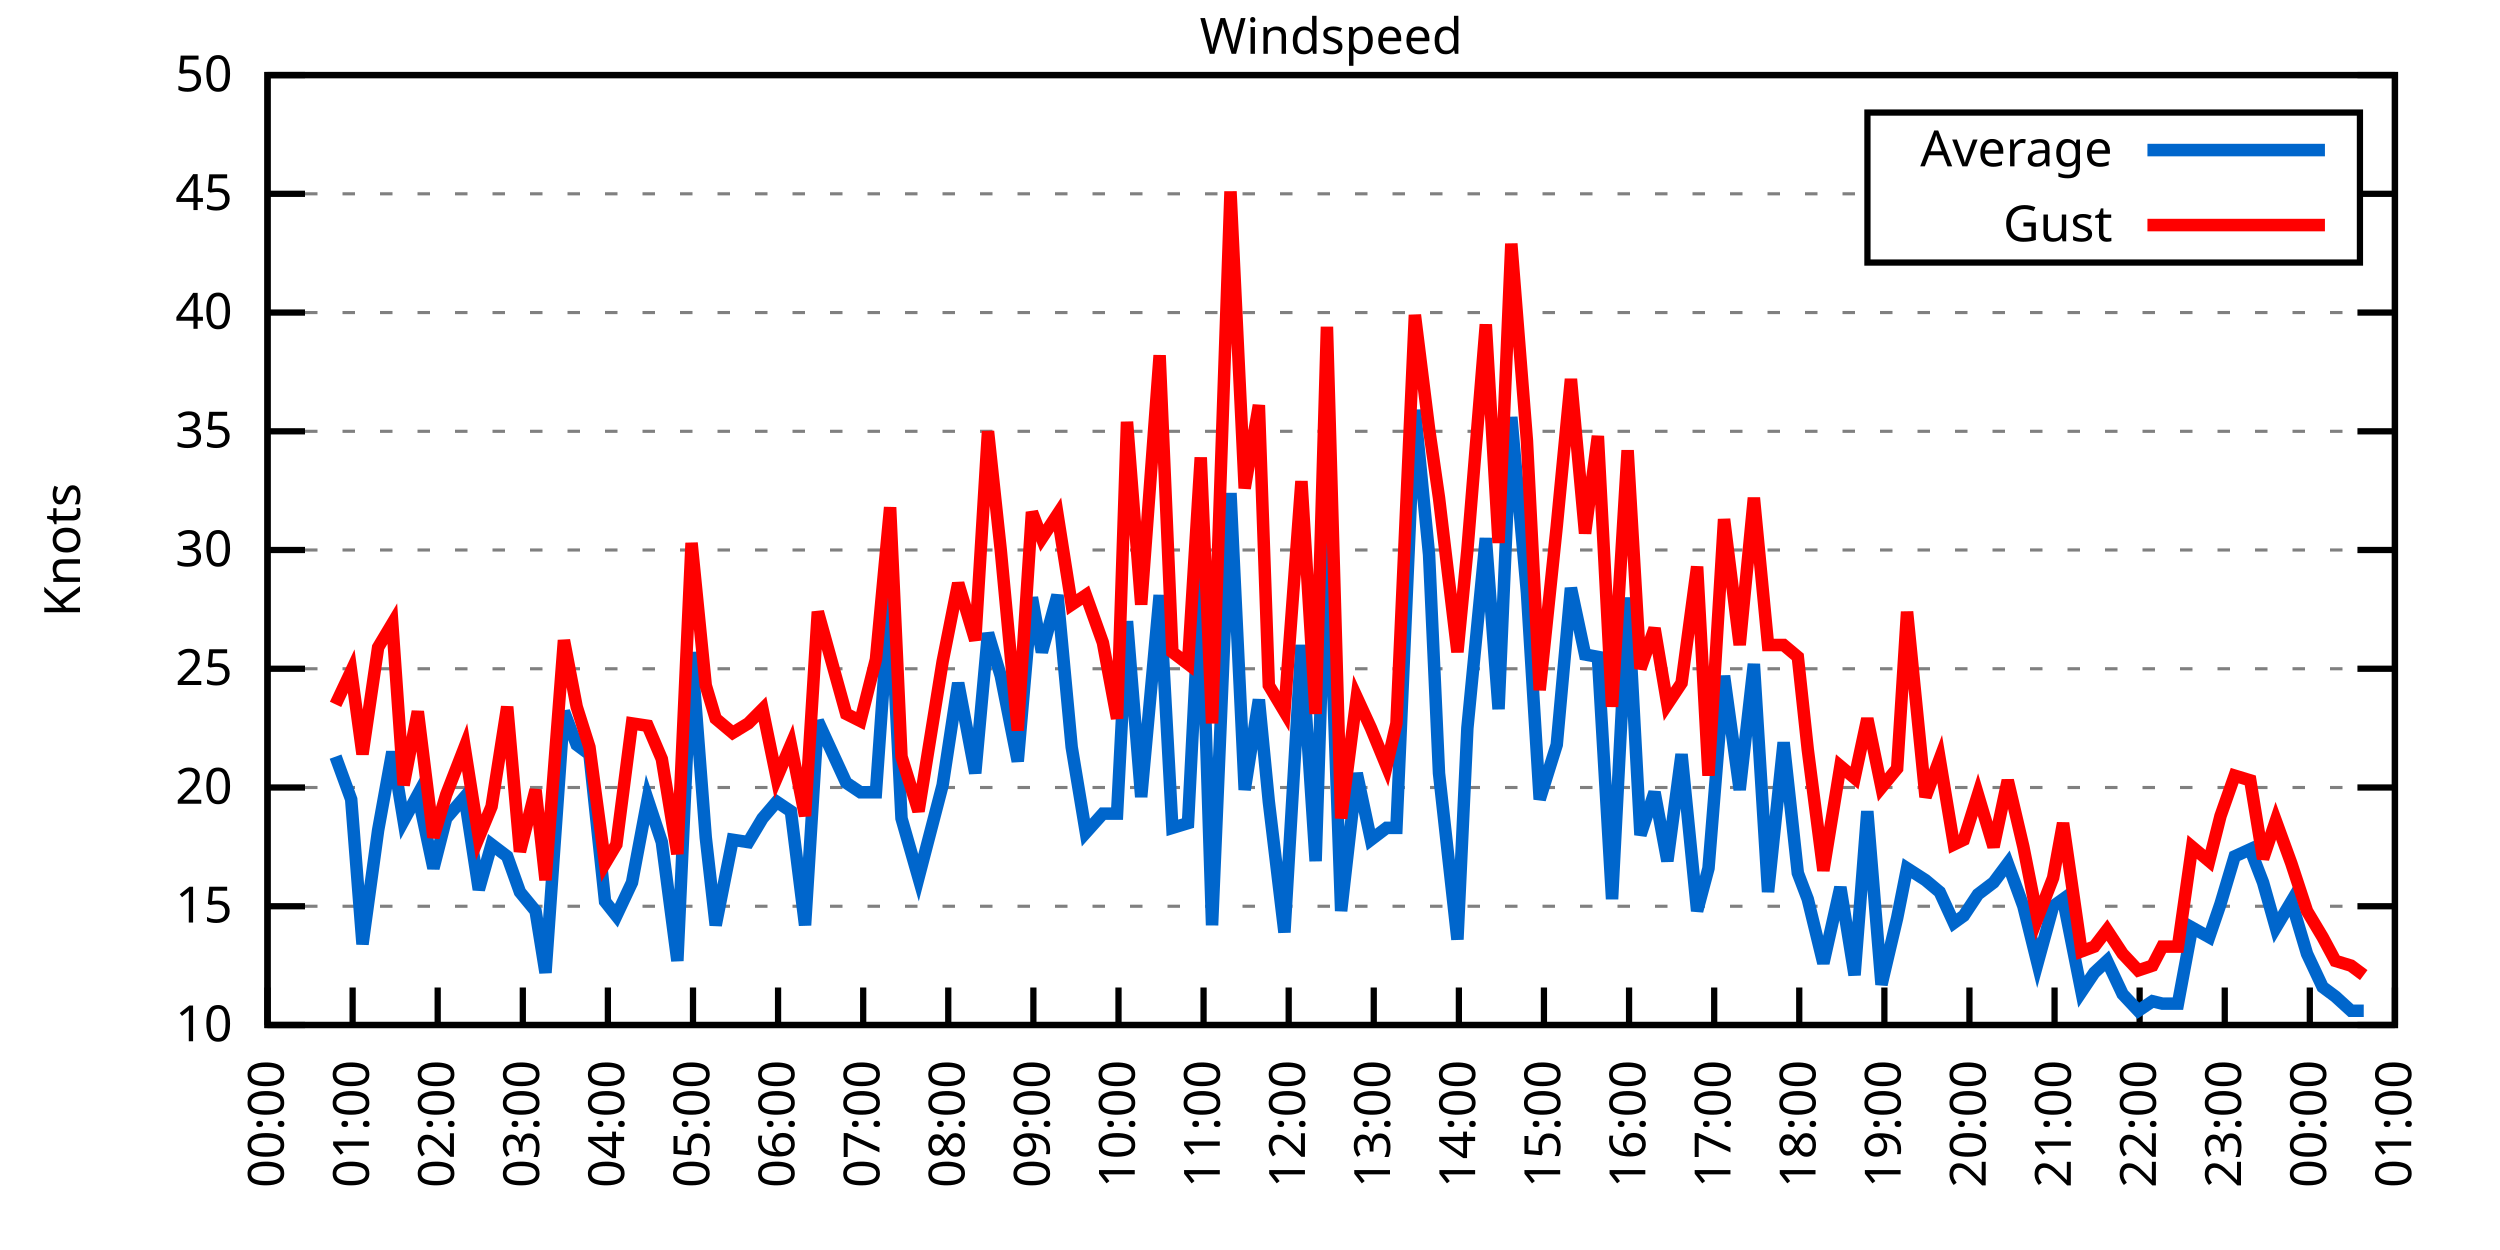
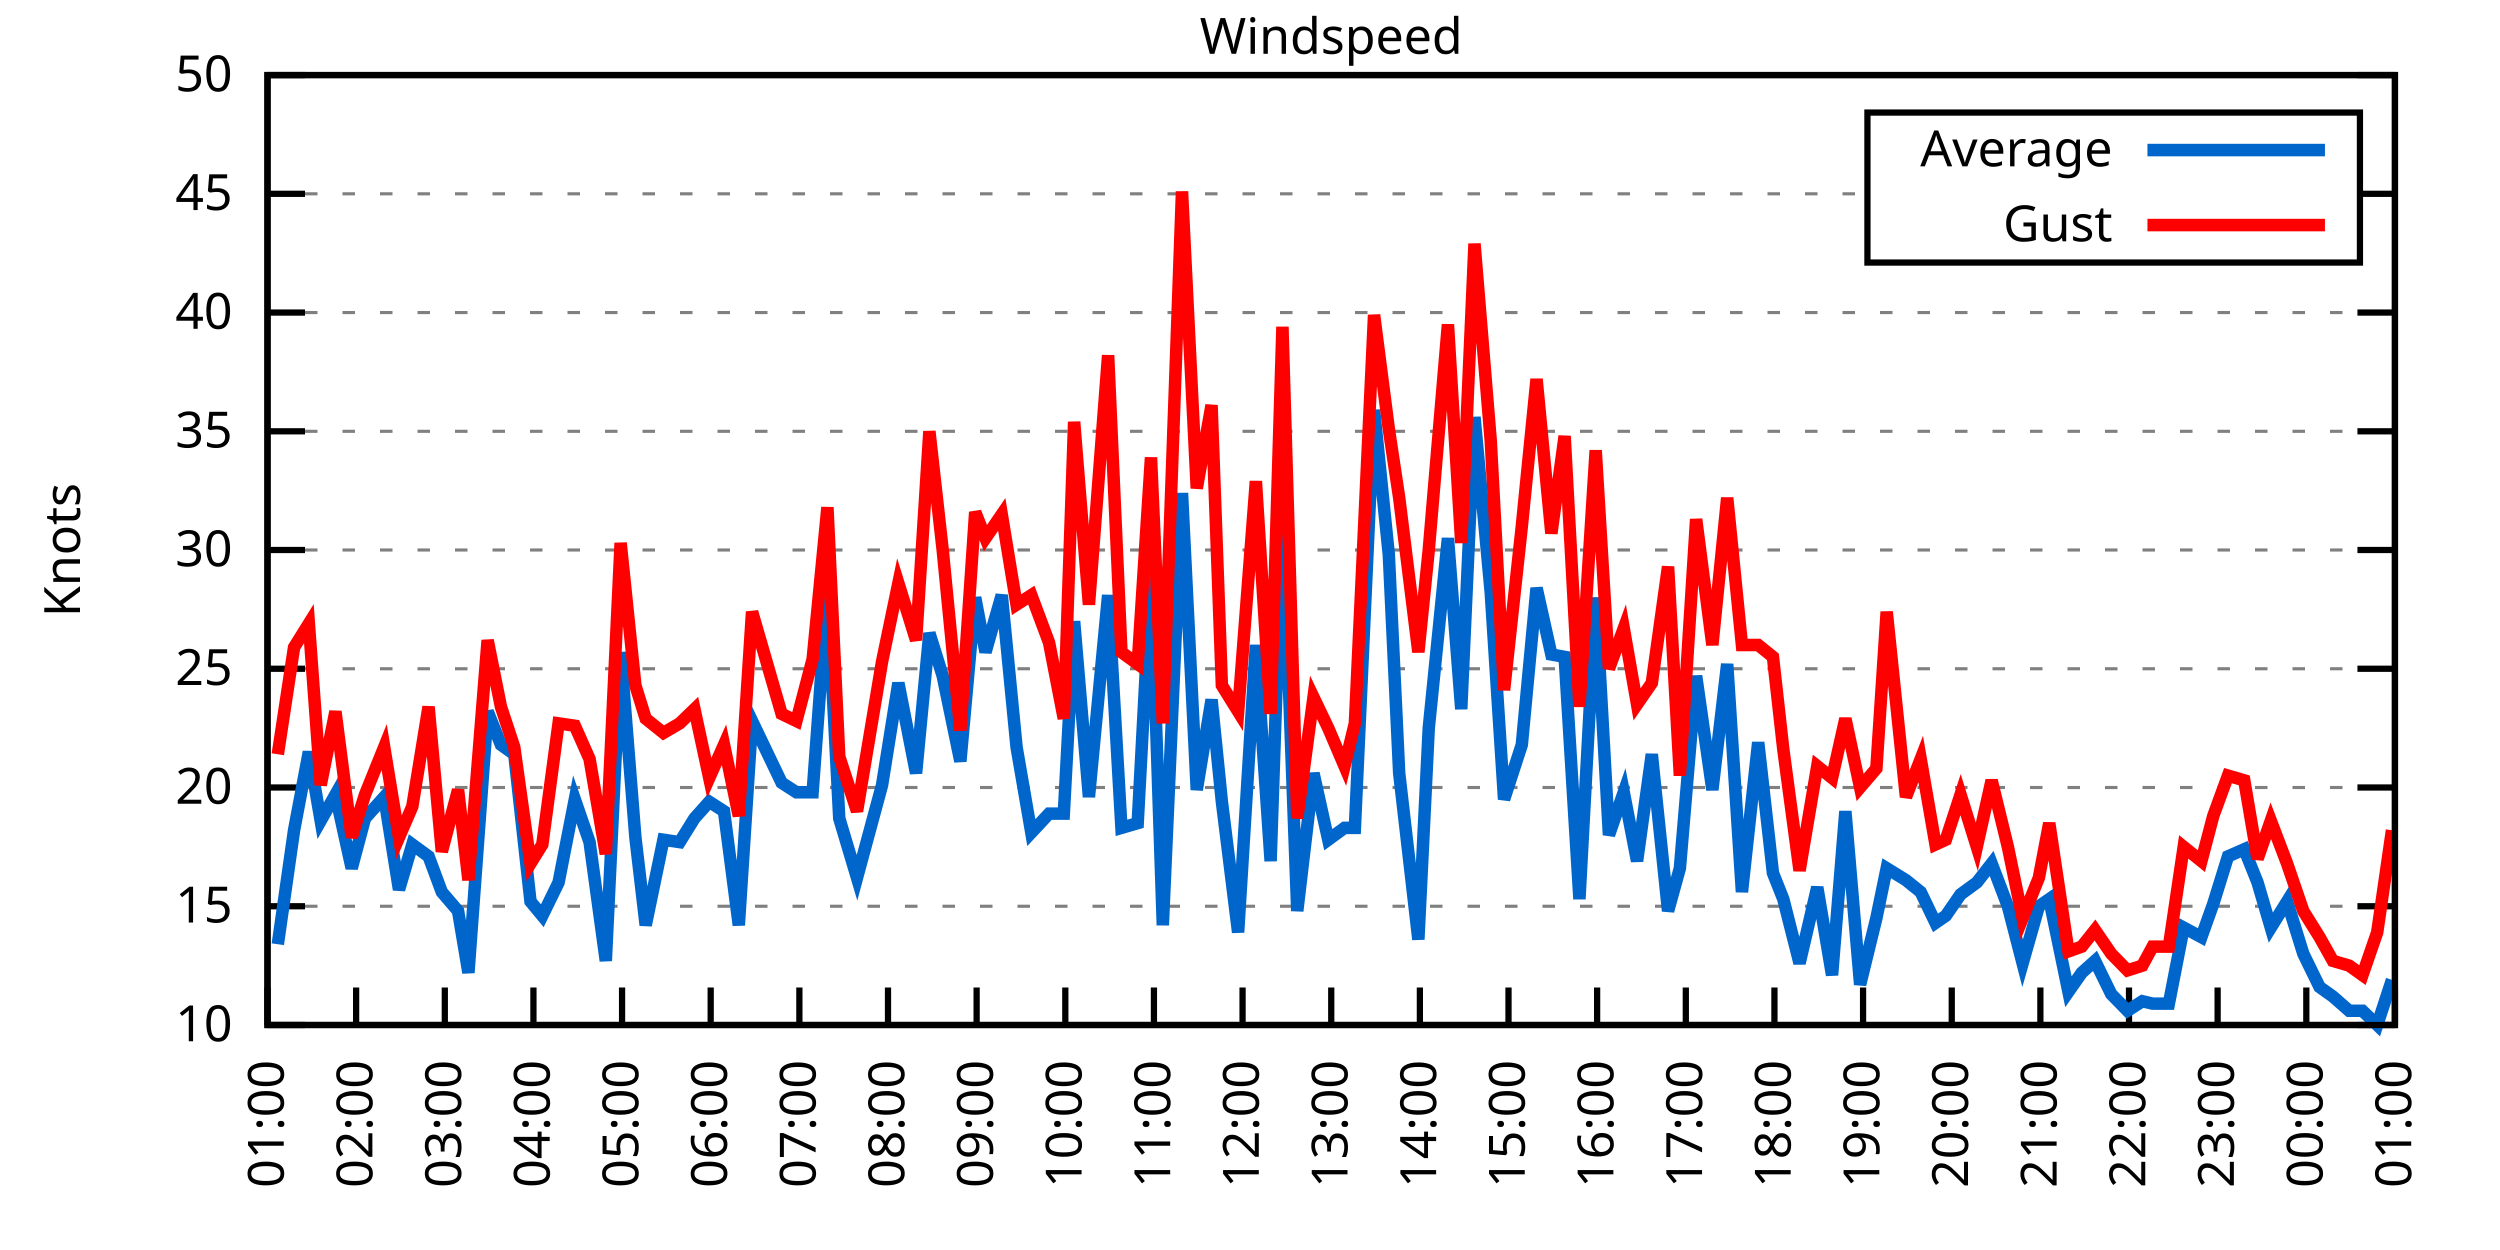
<svg xmlns="http://www.w3.org/2000/svg" xmlns:xlink="http://www.w3.org/1999/xlink" width="400" height="200" viewBox="0 0 400 200">
  <g id="gnuplot_canvas">
    <rect x="0" y="0" width="400" height="200" fill="none" />
    <defs>
      <circle id="gpDot" r="0.5" stroke-width="0.5" stroke="currentColor" />
      <path id="gpPt0" stroke-width="0.333" stroke="currentColor" d="M-1,0 h2 M0,-1 v2" />
      <path id="gpPt1" stroke-width="0.333" stroke="currentColor" d="M-1,-1 L1,1 M1,-1 L-1,1" />
      <path id="gpPt2" stroke-width="0.333" stroke="currentColor" d="M-1,0 L1,0 M0,-1 L0,1 M-1,-1 L1,1 M-1,1 L1,-1" />
      <rect id="gpPt3" stroke-width="0.333" stroke="currentColor" x="-1" y="-1" width="2" height="2" />
      <rect id="gpPt4" stroke-width="0.333" stroke="currentColor" fill="currentColor" x="-1" y="-1" width="2" height="2" />
      <circle id="gpPt5" stroke-width="0.333" stroke="currentColor" cx="0" cy="0" r="1" />
      <use xlink:href="#gpPt5" id="gpPt6" fill="currentColor" stroke="none" />
      <path id="gpPt7" stroke-width="0.333" stroke="currentColor" d="M0,-1.33 L-1.33,0.67 L1.33,0.67 z" />
      <use xlink:href="#gpPt7" id="gpPt8" fill="currentColor" stroke="none" />
      <use xlink:href="#gpPt7" id="gpPt9" stroke="currentColor" transform="rotate(180)" />
      <use xlink:href="#gpPt9" id="gpPt10" fill="currentColor" stroke="none" />
      <use xlink:href="#gpPt3" id="gpPt11" stroke="currentColor" transform="rotate(45)" />
      <use xlink:href="#gpPt11" id="gpPt12" fill="currentColor" stroke="none" />
      <path id="gpPt13" stroke-width="0.333" stroke="currentColor" d="M0,1.330 L1.265,0.411 L0.782,-1.067 L-0.782,-1.076 L-1.265,0.411 z" />
      <use xlink:href="#gpPt13" id="gpPt14" fill="currentColor" stroke="none" />
      <filter id="textbox" filterUnits="objectBoundingBox" x="0" y="0" height="1" width="1">
        <feFlood flood-color="white" flood-opacity="1" result="bgnd" />
        <feComposite in="SourceGraphic" in2="bgnd" operator="atop" />
      </filter>
      <filter id="greybox" filterUnits="objectBoundingBox" x="0" y="0" height="1" width="1">
        <feFlood flood-color="lightgrey" flood-opacity="1" result="grey" />
        <feComposite in="SourceGraphic" in2="grey" operator="atop" />
      </filter>
    </defs>
    <g fill="none" color="white" stroke="currentColor" stroke-width="1.00" stroke-linecap="butt" stroke-linejoin="miter">
</g>
    <g fill="none" color="black" stroke="currentColor" stroke-width="1.00" stroke-linecap="butt" stroke-linejoin="miter">
      <g stroke="none" shape-rendering="crispEdges">
        <polygon fill="rgb(255, 255, 255)" points="42.80,164.00 383.18,164.00 383.18,12.02 42.80,12.02 " />
      </g>
    </g>
    <g fill="none" color="black" stroke="currentColor" stroke-width="1.00" stroke-linecap="butt" stroke-linejoin="miter">
</g>
    <g fill="none" color="black" stroke="black" stroke-width="0.50" stroke-linecap="butt" stroke-linejoin="miter">
</g>
    <g fill="none" color="gray" stroke="currentColor" stroke-width="0.50" stroke-linecap="butt" stroke-linejoin="miter">
      <path stroke="gray" stroke-dasharray="2,4" class="gridline" d="M42.80,164.00 L383.19,164.00  " />
    </g>
    <g fill="none" color="gray" stroke="gray" stroke-width="1.00" stroke-linecap="butt" stroke-linejoin="miter">
</g>
    <g fill="none" color="black" stroke="currentColor" stroke-width="1.00" stroke-linecap="butt" stroke-linejoin="miter">
      <path stroke="black" d="M42.80,164.00 L48.80,164.00 M383.19,164.00 L377.19,164.00  " />
      <g transform="translate(37.20,166.60)" stroke="none" fill="black" font-family="Sans" font-size="8.00" text-anchor="end">
        <text>
          <tspan font-family="Sans"> 10</tspan>
        </text>
      </g>
    </g>
    <g fill="none" color="black" stroke="currentColor" stroke-width="1.00" stroke-linecap="butt" stroke-linejoin="miter">
</g>
    <g fill="none" color="black" stroke="black" stroke-width="0.50" stroke-linecap="butt" stroke-linejoin="miter">
</g>
    <g fill="none" color="gray" stroke="currentColor" stroke-width="0.50" stroke-linecap="butt" stroke-linejoin="miter">
      <path stroke="gray" stroke-dasharray="2,4" class="gridline" d="M42.80,145.00 L383.19,145.00  " />
    </g>
    <g fill="none" color="gray" stroke="gray" stroke-width="1.00" stroke-linecap="butt" stroke-linejoin="miter">
</g>
    <g fill="none" color="black" stroke="currentColor" stroke-width="1.00" stroke-linecap="butt" stroke-linejoin="miter">
      <path stroke="black" d="M42.80,145.00 L48.80,145.00 M383.19,145.00 L377.19,145.00  " />
      <g transform="translate(37.20,147.60)" stroke="none" fill="black" font-family="Sans" font-size="8.00" text-anchor="end">
        <text>
          <tspan font-family="Sans"> 15</tspan>
        </text>
      </g>
    </g>
    <g fill="none" color="black" stroke="currentColor" stroke-width="1.00" stroke-linecap="butt" stroke-linejoin="miter">
</g>
    <g fill="none" color="black" stroke="black" stroke-width="0.50" stroke-linecap="butt" stroke-linejoin="miter">
</g>
    <g fill="none" color="gray" stroke="currentColor" stroke-width="0.50" stroke-linecap="butt" stroke-linejoin="miter">
      <path stroke="gray" stroke-dasharray="2,4" class="gridline" d="M42.80,126.00 L383.19,126.00  " />
    </g>
    <g fill="none" color="gray" stroke="gray" stroke-width="1.00" stroke-linecap="butt" stroke-linejoin="miter">
</g>
    <g fill="none" color="black" stroke="currentColor" stroke-width="1.00" stroke-linecap="butt" stroke-linejoin="miter">
      <path stroke="black" d="M42.80,126.00 L48.80,126.00 M383.19,126.00 L377.19,126.00  " />
      <g transform="translate(37.20,128.60)" stroke="none" fill="black" font-family="Sans" font-size="8.00" text-anchor="end">
        <text>
          <tspan font-family="Sans"> 20</tspan>
        </text>
      </g>
    </g>
    <g fill="none" color="black" stroke="currentColor" stroke-width="1.00" stroke-linecap="butt" stroke-linejoin="miter">
</g>
    <g fill="none" color="black" stroke="black" stroke-width="0.50" stroke-linecap="butt" stroke-linejoin="miter">
</g>
    <g fill="none" color="gray" stroke="currentColor" stroke-width="0.50" stroke-linecap="butt" stroke-linejoin="miter">
      <path stroke="gray" stroke-dasharray="2,4" class="gridline" d="M42.80,107.00 L383.19,107.00  " />
    </g>
    <g fill="none" color="gray" stroke="gray" stroke-width="1.00" stroke-linecap="butt" stroke-linejoin="miter">
</g>
    <g fill="none" color="black" stroke="currentColor" stroke-width="1.00" stroke-linecap="butt" stroke-linejoin="miter">
      <path stroke="black" d="M42.80,107.00 L48.80,107.00 M383.19,107.00 L377.19,107.00  " />
      <g transform="translate(37.20,109.60)" stroke="none" fill="black" font-family="Sans" font-size="8.00" text-anchor="end">
        <text>
          <tspan font-family="Sans"> 25</tspan>
        </text>
      </g>
    </g>
    <g fill="none" color="black" stroke="currentColor" stroke-width="1.00" stroke-linecap="butt" stroke-linejoin="miter">
</g>
    <g fill="none" color="black" stroke="black" stroke-width="0.50" stroke-linecap="butt" stroke-linejoin="miter">
</g>
    <g fill="none" color="gray" stroke="currentColor" stroke-width="0.50" stroke-linecap="butt" stroke-linejoin="miter">
      <path stroke="gray" stroke-dasharray="2,4" class="gridline" d="M42.80,88.00 L383.19,88.00  " />
    </g>
    <g fill="none" color="gray" stroke="gray" stroke-width="1.00" stroke-linecap="butt" stroke-linejoin="miter">
</g>
    <g fill="none" color="black" stroke="currentColor" stroke-width="1.00" stroke-linecap="butt" stroke-linejoin="miter">
      <path stroke="black" d="M42.80,88.00 L48.80,88.00 M383.19,88.00 L377.19,88.00  " />
      <g transform="translate(37.20,90.60)" stroke="none" fill="black" font-family="Sans" font-size="8.00" text-anchor="end">
        <text>
          <tspan font-family="Sans"> 30</tspan>
        </text>
      </g>
    </g>
    <g fill="none" color="black" stroke="currentColor" stroke-width="1.00" stroke-linecap="butt" stroke-linejoin="miter">
</g>
    <g fill="none" color="black" stroke="black" stroke-width="0.50" stroke-linecap="butt" stroke-linejoin="miter">
</g>
    <g fill="none" color="gray" stroke="currentColor" stroke-width="0.50" stroke-linecap="butt" stroke-linejoin="miter">
      <path stroke="gray" stroke-dasharray="2,4" class="gridline" d="M42.80,69.01 L383.19,69.01  " />
    </g>
    <g fill="none" color="gray" stroke="gray" stroke-width="1.00" stroke-linecap="butt" stroke-linejoin="miter">
</g>
    <g fill="none" color="black" stroke="currentColor" stroke-width="1.00" stroke-linecap="butt" stroke-linejoin="miter">
      <path stroke="black" d="M42.80,69.01 L48.80,69.01 M383.19,69.01 L377.19,69.01  " />
      <g transform="translate(37.20,71.61)" stroke="none" fill="black" font-family="Sans" font-size="8.00" text-anchor="end">
        <text>
          <tspan font-family="Sans"> 35</tspan>
        </text>
      </g>
    </g>
    <g fill="none" color="black" stroke="currentColor" stroke-width="1.00" stroke-linecap="butt" stroke-linejoin="miter">
</g>
    <g fill="none" color="black" stroke="black" stroke-width="0.50" stroke-linecap="butt" stroke-linejoin="miter">
</g>
    <g fill="none" color="gray" stroke="currentColor" stroke-width="0.50" stroke-linecap="butt" stroke-linejoin="miter">
      <path stroke="gray" stroke-dasharray="2,4" class="gridline" d="M42.80,50.01 L383.19,50.01  " />
    </g>
    <g fill="none" color="gray" stroke="gray" stroke-width="1.00" stroke-linecap="butt" stroke-linejoin="miter">
</g>
    <g fill="none" color="black" stroke="currentColor" stroke-width="1.00" stroke-linecap="butt" stroke-linejoin="miter">
      <path stroke="black" d="M42.80,50.01 L48.80,50.01 M383.19,50.01 L377.19,50.01  " />
      <g transform="translate(37.20,52.61)" stroke="none" fill="black" font-family="Sans" font-size="8.00" text-anchor="end">
        <text>
          <tspan font-family="Sans"> 40</tspan>
        </text>
      </g>
    </g>
    <g fill="none" color="black" stroke="currentColor" stroke-width="1.00" stroke-linecap="butt" stroke-linejoin="miter">
</g>
    <g fill="none" color="black" stroke="black" stroke-width="0.50" stroke-linecap="butt" stroke-linejoin="miter">
</g>
    <g fill="none" color="gray" stroke="currentColor" stroke-width="0.50" stroke-linecap="butt" stroke-linejoin="miter">
      <path stroke="gray" stroke-dasharray="2,4" class="gridline" d="M42.80,31.01 L298.79,31.01 M377.59,31.01 L383.19,31.01  " />
    </g>
    <g fill="none" color="gray" stroke="gray" stroke-width="1.00" stroke-linecap="butt" stroke-linejoin="miter">
</g>
    <g fill="none" color="black" stroke="currentColor" stroke-width="1.00" stroke-linecap="butt" stroke-linejoin="miter">
      <path stroke="black" d="M42.80,31.01 L48.80,31.01 M383.19,31.01 L377.19,31.01  " />
      <g transform="translate(37.20,33.61)" stroke="none" fill="black" font-family="Sans" font-size="8.00" text-anchor="end">
        <text>
          <tspan font-family="Sans"> 45</tspan>
        </text>
      </g>
    </g>
    <g fill="none" color="black" stroke="currentColor" stroke-width="1.00" stroke-linecap="butt" stroke-linejoin="miter">
</g>
    <g fill="none" color="black" stroke="black" stroke-width="0.50" stroke-linecap="butt" stroke-linejoin="miter">
</g>
    <g fill="none" color="gray" stroke="currentColor" stroke-width="0.50" stroke-linecap="butt" stroke-linejoin="miter">
      <path stroke="gray" stroke-dasharray="2,4" class="gridline" d="M42.80,12.01 L383.19,12.01  " />
    </g>
    <g fill="none" color="gray" stroke="gray" stroke-width="1.00" stroke-linecap="butt" stroke-linejoin="miter">
</g>
    <g fill="none" color="black" stroke="currentColor" stroke-width="1.00" stroke-linecap="butt" stroke-linejoin="miter">
      <path stroke="black" d="M42.80,12.01 L48.80,12.01 M383.19,12.01 L377.19,12.01  " />
      <g transform="translate(37.20,14.61)" stroke="none" fill="black" font-family="Sans" font-size="8.00" text-anchor="end">
        <text>
          <tspan font-family="Sans"> 50</tspan>
        </text>
      </g>
    </g>
    <g fill="none" color="black" stroke="currentColor" stroke-width="1.00" stroke-linecap="butt" stroke-linejoin="miter">
      <path stroke="black" d="M42.80,164.00 L42.80,158.00  " />
      <g transform="translate(45.40,169.60) rotate(270.00)" stroke="none" fill="black" font-family="Sans" font-size="8.00" text-anchor="end">
        <text>
-           <tspan font-family="Sans">00:00</tspan>
-         </text>
-       </g>
-     </g>
-     <g fill="none" color="black" stroke="currentColor" stroke-width="1.00" stroke-linecap="butt" stroke-linejoin="miter">
-       <path stroke="black" d="M56.42,164.00 L56.42,158.00  " />
-       <g transform="translate(59.02,169.60) rotate(270.00)" stroke="none" fill="black" font-family="Sans" font-size="8.00" text-anchor="end">
-         <text>
          <tspan font-family="Sans">01:00</tspan>
        </text>
      </g>
    </g>
    <g fill="none" color="black" stroke="currentColor" stroke-width="1.00" stroke-linecap="butt" stroke-linejoin="miter">
-       <path stroke="black" d="M70.03,164.00 L70.03,158.00  " />
-       <g transform="translate(72.63,169.60) rotate(270.00)" stroke="none" fill="black" font-family="Sans" font-size="8.00" text-anchor="end">
+       <path stroke="black" d="M56.98,164.00 L56.98,158.00  " />
+       <g transform="translate(59.58,169.60) rotate(270.00)" stroke="none" fill="black" font-family="Sans" font-size="8.00" text-anchor="end">
        <text>
          <tspan font-family="Sans">02:00</tspan>
        </text>
      </g>
    </g>
    <g fill="none" color="black" stroke="currentColor" stroke-width="1.00" stroke-linecap="butt" stroke-linejoin="miter">
-       <path stroke="black" d="M83.65,164.00 L83.65,158.00  " />
-       <g transform="translate(86.25,169.60) rotate(270.00)" stroke="none" fill="black" font-family="Sans" font-size="8.00" text-anchor="end">
+       <path stroke="black" d="M71.17,164.00 L71.17,158.00  " />
+       <g transform="translate(73.77,169.60) rotate(270.00)" stroke="none" fill="black" font-family="Sans" font-size="8.00" text-anchor="end">
        <text>
          <tspan font-family="Sans">03:00</tspan>
        </text>
      </g>
    </g>
    <g fill="none" color="black" stroke="currentColor" stroke-width="1.00" stroke-linecap="butt" stroke-linejoin="miter">
-       <path stroke="black" d="M97.26,164.00 L97.26,158.00  " />
-       <g transform="translate(99.86,169.60) rotate(270.00)" stroke="none" fill="black" font-family="Sans" font-size="8.00" text-anchor="end">
+       <path stroke="black" d="M85.35,164.00 L85.35,158.00  " />
+       <g transform="translate(87.95,169.60) rotate(270.00)" stroke="none" fill="black" font-family="Sans" font-size="8.00" text-anchor="end">
        <text>
          <tspan font-family="Sans">04:00</tspan>
        </text>
      </g>
    </g>
    <g fill="none" color="black" stroke="currentColor" stroke-width="1.00" stroke-linecap="butt" stroke-linejoin="miter">
-       <path stroke="black" d="M110.88,164.00 L110.88,158.00  " />
-       <g transform="translate(113.48,169.60) rotate(270.00)" stroke="none" fill="black" font-family="Sans" font-size="8.00" text-anchor="end">
+       <path stroke="black" d="M99.53,164.00 L99.53,158.00  " />
+       <g transform="translate(102.13,169.60) rotate(270.00)" stroke="none" fill="black" font-family="Sans" font-size="8.00" text-anchor="end">
        <text>
          <tspan font-family="Sans">05:00</tspan>
        </text>
      </g>
    </g>
    <g fill="none" color="black" stroke="currentColor" stroke-width="1.00" stroke-linecap="butt" stroke-linejoin="miter">
-       <path stroke="black" d="M124.49,164.00 L124.49,158.00  " />
-       <g transform="translate(127.09,169.60) rotate(270.00)" stroke="none" fill="black" font-family="Sans" font-size="8.00" text-anchor="end">
+       <path stroke="black" d="M113.71,164.00 L113.71,158.00  " />
+       <g transform="translate(116.31,169.60) rotate(270.00)" stroke="none" fill="black" font-family="Sans" font-size="8.00" text-anchor="end">
        <text>
          <tspan font-family="Sans">06:00</tspan>
        </text>
      </g>
    </g>
    <g fill="none" color="black" stroke="currentColor" stroke-width="1.00" stroke-linecap="butt" stroke-linejoin="miter">
-       <path stroke="black" d="M138.11,164.00 L138.11,158.00  " />
-       <g transform="translate(140.71,169.60) rotate(270.00)" stroke="none" fill="black" font-family="Sans" font-size="8.00" text-anchor="end">
+       <path stroke="black" d="M127.90,164.00 L127.90,158.00  " />
+       <g transform="translate(130.50,169.60) rotate(270.00)" stroke="none" fill="black" font-family="Sans" font-size="8.00" text-anchor="end">
        <text>
          <tspan font-family="Sans">07:00</tspan>
        </text>
      </g>
    </g>
    <g fill="none" color="black" stroke="currentColor" stroke-width="1.00" stroke-linecap="butt" stroke-linejoin="miter">
-       <path stroke="black" d="M151.72,164.00 L151.72,158.00  " />
-       <g transform="translate(154.32,169.60) rotate(270.00)" stroke="none" fill="black" font-family="Sans" font-size="8.00" text-anchor="end">
+       <path stroke="black" d="M142.08,164.00 L142.08,158.00  " />
+       <g transform="translate(144.68,169.60) rotate(270.00)" stroke="none" fill="black" font-family="Sans" font-size="8.00" text-anchor="end">
        <text>
          <tspan font-family="Sans">08:00</tspan>
        </text>
      </g>
    </g>
    <g fill="none" color="black" stroke="currentColor" stroke-width="1.00" stroke-linecap="butt" stroke-linejoin="miter">
-       <path stroke="black" d="M165.34,164.00 L165.34,158.00  " />
-       <g transform="translate(167.94,169.60) rotate(270.00)" stroke="none" fill="black" font-family="Sans" font-size="8.00" text-anchor="end">
+       <path stroke="black" d="M156.26,164.00 L156.26,158.00  " />
+       <g transform="translate(158.86,169.60) rotate(270.00)" stroke="none" fill="black" font-family="Sans" font-size="8.00" text-anchor="end">
        <text>
          <tspan font-family="Sans">09:00</tspan>
        </text>
      </g>
    </g>
    <g fill="none" color="black" stroke="currentColor" stroke-width="1.00" stroke-linecap="butt" stroke-linejoin="miter">
-       <path stroke="black" d="M178.96,164.00 L178.96,158.00  " />
-       <g transform="translate(181.56,169.60) rotate(270.00)" stroke="none" fill="black" font-family="Sans" font-size="8.00" text-anchor="end">
+       <path stroke="black" d="M170.45,164.00 L170.45,158.00  " />
+       <g transform="translate(173.05,169.60) rotate(270.00)" stroke="none" fill="black" font-family="Sans" font-size="8.00" text-anchor="end">
        <text>
          <tspan font-family="Sans">10:00</tspan>
        </text>
      </g>
    </g>
    <g fill="none" color="black" stroke="currentColor" stroke-width="1.00" stroke-linecap="butt" stroke-linejoin="miter">
-       <path stroke="black" d="M192.57,164.00 L192.57,158.00  " />
-       <g transform="translate(195.17,169.60) rotate(270.00)" stroke="none" fill="black" font-family="Sans" font-size="8.00" text-anchor="end">
+       <path stroke="black" d="M184.63,164.00 L184.63,158.00  " />
+       <g transform="translate(187.23,169.60) rotate(270.00)" stroke="none" fill="black" font-family="Sans" font-size="8.00" text-anchor="end">
        <text>
          <tspan font-family="Sans">11:00</tspan>
        </text>
      </g>
    </g>
    <g fill="none" color="black" stroke="currentColor" stroke-width="1.00" stroke-linecap="butt" stroke-linejoin="miter">
-       <path stroke="black" d="M206.19,164.00 L206.19,158.00  " />
-       <g transform="translate(208.79,169.60) rotate(270.00)" stroke="none" fill="black" font-family="Sans" font-size="8.00" text-anchor="end">
+       <path stroke="black" d="M198.81,164.00 L198.81,158.00  " />
+       <g transform="translate(201.41,169.60) rotate(270.00)" stroke="none" fill="black" font-family="Sans" font-size="8.00" text-anchor="end">
        <text>
          <tspan font-family="Sans">12:00</tspan>
        </text>
      </g>
    </g>
    <g fill="none" color="black" stroke="currentColor" stroke-width="1.00" stroke-linecap="butt" stroke-linejoin="miter">
-       <path stroke="black" d="M219.80,164.00 L219.80,158.00  " />
-       <g transform="translate(222.40,169.60) rotate(270.00)" stroke="none" fill="black" font-family="Sans" font-size="8.00" text-anchor="end">
+       <path stroke="black" d="M213.00,164.00 L213.00,158.00  " />
+       <g transform="translate(215.60,169.60) rotate(270.00)" stroke="none" fill="black" font-family="Sans" font-size="8.00" text-anchor="end">
        <text>
          <tspan font-family="Sans">13:00</tspan>
        </text>
      </g>
    </g>
    <g fill="none" color="black" stroke="currentColor" stroke-width="1.00" stroke-linecap="butt" stroke-linejoin="miter">
-       <path stroke="black" d="M233.42,164.00 L233.42,158.00  " />
-       <g transform="translate(236.02,169.60) rotate(270.00)" stroke="none" fill="black" font-family="Sans" font-size="8.00" text-anchor="end">
+       <path stroke="black" d="M227.18,164.00 L227.18,158.00  " />
+       <g transform="translate(229.78,169.60) rotate(270.00)" stroke="none" fill="black" font-family="Sans" font-size="8.00" text-anchor="end">
        <text>
          <tspan font-family="Sans">14:00</tspan>
        </text>
      </g>
    </g>
    <g fill="none" color="black" stroke="currentColor" stroke-width="1.00" stroke-linecap="butt" stroke-linejoin="miter">
-       <path stroke="black" d="M247.03,164.00 L247.03,158.00  " />
-       <g transform="translate(249.63,169.60) rotate(270.00)" stroke="none" fill="black" font-family="Sans" font-size="8.00" text-anchor="end">
+       <path stroke="black" d="M241.36,164.00 L241.36,158.00  " />
+       <g transform="translate(243.96,169.60) rotate(270.00)" stroke="none" fill="black" font-family="Sans" font-size="8.00" text-anchor="end">
        <text>
          <tspan font-family="Sans">15:00</tspan>
        </text>
      </g>
    </g>
    <g fill="none" color="black" stroke="currentColor" stroke-width="1.00" stroke-linecap="butt" stroke-linejoin="miter">
-       <path stroke="black" d="M260.65,164.00 L260.65,158.00  " />
-       <g transform="translate(263.25,169.60) rotate(270.00)" stroke="none" fill="black" font-family="Sans" font-size="8.00" text-anchor="end">
+       <path stroke="black" d="M255.54,164.00 L255.54,158.00  " />
+       <g transform="translate(258.14,169.60) rotate(270.00)" stroke="none" fill="black" font-family="Sans" font-size="8.00" text-anchor="end">
        <text>
          <tspan font-family="Sans">16:00</tspan>
        </text>
      </g>
    </g>
    <g fill="none" color="black" stroke="currentColor" stroke-width="1.00" stroke-linecap="butt" stroke-linejoin="miter">
-       <path stroke="black" d="M274.27,164.00 L274.27,158.00  " />
-       <g transform="translate(276.87,169.60) rotate(270.00)" stroke="none" fill="black" font-family="Sans" font-size="8.00" text-anchor="end">
+       <path stroke="black" d="M269.73,164.00 L269.73,158.00  " />
+       <g transform="translate(272.33,169.60) rotate(270.00)" stroke="none" fill="black" font-family="Sans" font-size="8.00" text-anchor="end">
        <text>
          <tspan font-family="Sans">17:00</tspan>
        </text>
      </g>
    </g>
    <g fill="none" color="black" stroke="currentColor" stroke-width="1.00" stroke-linecap="butt" stroke-linejoin="miter">
-       <path stroke="black" d="M287.88,164.00 L287.88,158.00  " />
-       <g transform="translate(290.48,169.60) rotate(270.00)" stroke="none" fill="black" font-family="Sans" font-size="8.00" text-anchor="end">
+       <path stroke="black" d="M283.91,164.00 L283.91,158.00  " />
+       <g transform="translate(286.51,169.60) rotate(270.00)" stroke="none" fill="black" font-family="Sans" font-size="8.00" text-anchor="end">
        <text>
          <tspan font-family="Sans">18:00</tspan>
        </text>
      </g>
    </g>
    <g fill="none" color="black" stroke="currentColor" stroke-width="1.00" stroke-linecap="butt" stroke-linejoin="miter">
-       <path stroke="black" d="M301.50,164.00 L301.50,158.00  " />
-       <g transform="translate(304.10,169.60) rotate(270.00)" stroke="none" fill="black" font-family="Sans" font-size="8.00" text-anchor="end">
+       <path stroke="black" d="M298.09,164.00 L298.09,158.00  " />
+       <g transform="translate(300.69,169.60) rotate(270.00)" stroke="none" fill="black" font-family="Sans" font-size="8.00" text-anchor="end">
        <text>
          <tspan font-family="Sans">19:00</tspan>
        </text>
      </g>
    </g>
    <g fill="none" color="black" stroke="currentColor" stroke-width="1.00" stroke-linecap="butt" stroke-linejoin="miter">
-       <path stroke="black" d="M315.11,164.00 L315.11,158.00  " />
-       <g transform="translate(317.71,169.60) rotate(270.00)" stroke="none" fill="black" font-family="Sans" font-size="8.00" text-anchor="end">
+       <path stroke="black" d="M312.28,164.00 L312.28,158.00  " />
+       <g transform="translate(314.88,169.60) rotate(270.00)" stroke="none" fill="black" font-family="Sans" font-size="8.00" text-anchor="end">
        <text>
          <tspan font-family="Sans">20:00</tspan>
        </text>
      </g>
    </g>
    <g fill="none" color="black" stroke="currentColor" stroke-width="1.00" stroke-linecap="butt" stroke-linejoin="miter">
-       <path stroke="black" d="M328.73,164.00 L328.73,158.00  " />
-       <g transform="translate(331.33,169.60) rotate(270.00)" stroke="none" fill="black" font-family="Sans" font-size="8.00" text-anchor="end">
+       <path stroke="black" d="M326.46,164.00 L326.46,158.00  " />
+       <g transform="translate(329.06,169.60) rotate(270.00)" stroke="none" fill="black" font-family="Sans" font-size="8.00" text-anchor="end">
        <text>
          <tspan font-family="Sans">21:00</tspan>
        </text>
      </g>
    </g>
    <g fill="none" color="black" stroke="currentColor" stroke-width="1.00" stroke-linecap="butt" stroke-linejoin="miter">
-       <path stroke="black" d="M342.34,164.00 L342.34,158.00  " />
-       <g transform="translate(344.94,169.60) rotate(270.00)" stroke="none" fill="black" font-family="Sans" font-size="8.00" text-anchor="end">
+       <path stroke="black" d="M340.64,164.00 L340.64,158.00  " />
+       <g transform="translate(343.24,169.60) rotate(270.00)" stroke="none" fill="black" font-family="Sans" font-size="8.00" text-anchor="end">
        <text>
          <tspan font-family="Sans">22:00</tspan>
        </text>
      </g>
    </g>
    <g fill="none" color="black" stroke="currentColor" stroke-width="1.00" stroke-linecap="butt" stroke-linejoin="miter">
-       <path stroke="black" d="M355.96,164.00 L355.96,158.00  " />
-       <g transform="translate(358.56,169.60) rotate(270.00)" stroke="none" fill="black" font-family="Sans" font-size="8.00" text-anchor="end">
+       <path stroke="black" d="M354.82,164.00 L354.82,158.00  " />
+       <g transform="translate(357.42,169.60) rotate(270.00)" stroke="none" fill="black" font-family="Sans" font-size="8.00" text-anchor="end">
        <text>
          <tspan font-family="Sans">23:00</tspan>
        </text>
      </g>
    </g>
    <g fill="none" color="black" stroke="currentColor" stroke-width="1.00" stroke-linecap="butt" stroke-linejoin="miter">
-       <path stroke="black" d="M369.57,164.00 L369.57,158.00  " />
-       <g transform="translate(372.17,169.60) rotate(270.00)" stroke="none" fill="black" font-family="Sans" font-size="8.00" text-anchor="end">
+       <path stroke="black" d="M369.01,164.00 L369.01,158.00  " />
+       <g transform="translate(371.61,169.60) rotate(270.00)" stroke="none" fill="black" font-family="Sans" font-size="8.00" text-anchor="end">
        <text>
          <tspan font-family="Sans">00:00</tspan>
        </text>
      </g>
    </g>
    <g fill="none" color="black" stroke="currentColor" stroke-width="1.00" stroke-linecap="butt" stroke-linejoin="miter">
      <path stroke="black" d="M383.19,164.00 L383.19,158.00  " />
      <g transform="translate(385.79,169.60) rotate(270.00)" stroke="none" fill="black" font-family="Sans" font-size="8.00" text-anchor="end">
        <text>
          <tspan font-family="Sans">01:00</tspan>
        </text>
      </g>
    </g>
    <g fill="none" color="black" stroke="currentColor" stroke-width="1.00" stroke-linecap="butt" stroke-linejoin="miter">
</g>
    <g fill="none" color="black" stroke="currentColor" stroke-width="1.00" stroke-linecap="butt" stroke-linejoin="miter">
      <path stroke="black" d="M42.80,12.01 L42.80,164.00 L383.19,164.00 L383.19,12.01 L42.80,12.01 Z  " />
    </g>
    <g fill="none" color="black" stroke="currentColor" stroke-width="1.00" stroke-linecap="butt" stroke-linejoin="miter">
</g>
    <g fill="none" color="black" stroke="currentColor" stroke-width="1.00" stroke-linecap="butt" stroke-linejoin="miter">
      <path stroke="black" d="M298.79,42.01 L298.79,18.01 L377.59,18.01 L377.59,42.01 L298.79,42.01 Z  " />
    </g>
    <g id="Windspeed_plot_1">
      <g fill="none" color="white" stroke="black" stroke-width="2.00" stroke-linecap="butt" stroke-linejoin="miter">
</g>
      <g fill="none" color="black" stroke="currentColor" stroke-width="2.00" stroke-linecap="butt" stroke-linejoin="miter">
        <g transform="translate(337.99,26.61)" stroke="none" fill="black" font-family="Sans" font-size="8.00" text-anchor="end">
          <text>
            <tspan font-family="Sans">Average</tspan>
          </text>
        </g>
      </g>
      <g fill="none" color="black" stroke="currentColor" stroke-width="2.00" stroke-linecap="butt" stroke-linejoin="miter">
-         <path stroke="rgb(  0, 102, 204)" d="M343.59,24.01 L371.99,24.01 M53.69,121.06 L56.19,127.90 L58.00,151.08 L60.50,132.84 L62.77,120.30 L64.58,131.32   L66.85,127.14 L69.35,138.92 L71.39,130.94 L74.34,127.52 L76.61,142.34 L78.65,135.12 L81.15,137.02 L83.19,142.72   L85.69,145.76 L87.28,155.64 L90.23,113.84 L92.27,119.16 L94.31,120.68 L96.81,144.24 L98.62,146.52 L101.12,141.20   L103.62,127.90 L105.89,134.74 L108.38,153.74 L110.65,104.34 L112.92,133.98 L114.51,148.04 L117.23,134.36 L119.73,134.74   L122.00,130.94 L124.27,128.28 L126.54,129.80 L128.81,148.04 L130.85,115.36 L135.39,125.24 L137.66,126.76 L140.15,126.76   L142.42,94.46 L144.24,130.94 L146.96,140.44 L150.82,125.62 L153.31,109.28 L156.04,123.72 L158.08,101.30 L160.12,108.14   L162.84,121.82 L165.11,95.60 L166.70,104.34 L169.20,95.22 L171.47,119.54 L173.74,133.22 L176.46,130.18 L178.73,130.18   L180.32,99.40 L182.59,127.52 L185.54,95.22 L187.58,132.46 L190.08,131.70 L192.12,91.80 L193.93,148.04 L196.88,78.89   L199.15,126.38 L201.42,111.94 L203.01,128.28 L205.51,149.18 L208.23,103.20 L210.50,137.78 L212.31,81.93 L214.58,145.76   L217.08,123.72 L219.35,134.36 L221.85,132.46 L223.43,132.46 L226.38,65.59 L228.65,88.76 L230.24,123.72 L233.19,150.32   L234.78,116.50 L237.73,86.11 L239.77,113.46 L241.81,66.73 L244.31,94.84 L246.35,127.90 L249.08,119.16 L251.35,94.08   L253.61,104.72 L255.66,105.10 L257.93,143.86 L260.42,95.60 L262.47,133.60 L264.73,126.76 L266.78,137.78 L269.05,120.68   L271.54,145.76 L273.36,138.92 L275.85,108.14 L278.35,126.38 L280.62,106.24 L282.89,142.72 L285.38,118.78 L287.65,139.68   L289.24,143.86 L291.74,154.12 L294.46,141.96 L296.73,156.02 L298.77,129.80 L301.04,157.54 L303.54,146.90 L305.13,138.92   L308.08,140.82 L310.35,142.72 L312.62,147.66 L314.20,146.52 L316.47,143.10 L318.97,141.20 L321.24,138.16 L323.74,145.00   L326.00,154.12 L328.50,145.00 L330.09,143.86 L333.04,158.68 L335.08,155.64 L337.12,153.74 L339.62,159.06 L342.12,161.72   L344.39,160.20 L345.97,160.58 L348.47,160.58 L350.74,148.42 L353.46,149.94 L355.28,144.62 L357.55,137.02 L360.04,135.88   L362.09,141.20 L364.13,148.42 L366.62,144.24 L369.12,152.60 L371.62,157.92 L373.66,159.44 L376.16,161.72 L378.20,161.72    " />
+         <path stroke="rgb(  0, 102, 204)" d="M343.59,24.01 L371.99,24.01 M44.45,151.08 L47.05,132.84 L49.42,120.30 L51.31,131.32 L53.67,127.14 L56.27,138.92   L58.40,130.94 L61.47,127.52 L63.84,142.34 L65.97,135.12 L68.57,137.02 L70.69,142.72 L73.29,145.76 L74.95,155.64   L78.02,113.84 L80.15,119.16 L82.28,120.68 L84.88,144.24 L86.77,146.52 L89.37,141.20 L91.97,127.90 L94.33,134.74   L96.93,153.74 L99.30,104.34 L101.66,133.98 L103.31,148.04 L106.15,134.36 L108.75,134.74 L111.11,130.94 L113.48,128.28   L115.84,129.80 L118.21,148.04 L120.33,115.36 L125.06,125.24 L127.42,126.76 L130.02,126.76 L132.39,94.46 L134.28,130.94   L137.12,140.44 L141.13,125.62 L143.74,109.28 L146.57,123.72 L148.70,101.30 L150.83,108.14 L153.66,121.82 L156.03,95.60   L157.68,104.34 L160.28,95.22 L162.65,119.54 L165.01,133.22 L167.85,130.18 L170.21,130.18 L171.86,99.40 L174.23,127.52   L177.30,95.22 L179.43,132.46 L182.03,131.70 L184.16,91.80 L186.05,148.04 L189.12,78.89 L191.48,126.38 L193.85,111.94   L195.50,128.28 L198.10,149.18 L200.94,103.20 L203.30,137.78 L205.19,81.93 L207.56,145.76 L210.16,123.72 L212.52,134.36   L215.12,132.46 L216.78,132.46 L219.85,65.59 L222.21,88.76 L223.87,123.72 L226.94,150.32 L228.60,116.50 L231.67,86.11   L233.80,113.46 L235.92,66.73 L238.52,94.84 L240.65,127.90 L243.49,119.16 L245.85,94.08 L248.22,104.72 L250.34,105.10   L252.71,143.86 L255.31,95.60 L257.43,133.60 L259.80,126.76 L261.93,137.78 L264.29,120.68 L266.89,145.76 L268.78,138.92   L271.38,108.14 L273.98,126.38 L276.35,106.24 L278.71,142.72 L281.31,118.78 L283.67,139.68 L285.33,143.86 L287.93,154.12   L290.76,141.96 L293.13,156.02 L295.26,129.80 L297.62,157.54 L300.22,146.90 L301.87,138.92 L304.95,140.82 L307.31,142.72   L309.68,147.66 L311.33,146.52 L313.69,143.10 L316.29,141.20 L318.66,138.16 L321.26,145.00 L323.62,154.12 L326.22,145.00   L327.88,143.86 L330.95,158.68 L333.08,155.64 L335.20,153.74 L337.80,159.06 L340.40,161.72 L342.77,160.20 L344.42,160.58   L347.02,160.58 L349.39,148.42 L352.22,149.94 L354.12,144.62 L356.48,137.02 L359.08,135.88 L361.21,141.20 L363.33,148.42   L365.93,144.24 L368.53,152.60 L371.13,157.92 L373.26,159.44 L375.86,161.72 L377.99,161.72 L380.35,164.00 L382.72,156.78    " />
      </g>
    </g>
    <g id="Windspeed_plot_2">
      <g fill="none" color="black" stroke="currentColor" stroke-width="2.00" stroke-linecap="butt" stroke-linejoin="miter">
        <g transform="translate(337.99,38.61)" stroke="none" fill="black" font-family="Sans" font-size="8.00" text-anchor="end">
          <text>
            <tspan font-family="Sans">Gust</tspan>
          </text>
        </g>
      </g>
      <g fill="none" color="black" stroke="currentColor" stroke-width="2.00" stroke-linecap="butt" stroke-linejoin="miter">
-         <path stroke="rgb(255,   0,   0)" d="M343.59,36.01 L371.99,36.01 M53.69,112.70 L56.19,107.38 L58.00,120.68 L60.50,103.58 L62.77,99.78 L64.58,125.62   L66.85,113.84 L69.35,133.98 L71.39,127.14 L74.34,119.54 L76.61,133.98 L78.65,129.04 L81.15,113.08 L83.19,136.26   L85.69,126.38 L87.28,140.82 L90.23,102.44 L92.27,113.08 L94.31,119.54 L96.81,138.16 L98.62,135.12 L101.12,115.74   L103.62,116.12 L105.89,121.44 L108.38,136.64 L110.65,86.87 L112.92,109.66 L114.51,114.98 L117.23,117.26 L119.73,115.74   L122.00,113.46 L124.27,124.48 L126.54,119.16 L128.81,130.56 L130.85,97.88 L135.39,114.22 L137.66,115.36 L140.15,105.48   L142.42,81.17 L144.24,121.06 L146.96,129.80 L150.82,105.86 L153.31,93.32 L156.04,102.44 L158.08,69.01 L160.12,88.00   L162.84,116.88 L165.11,81.93 L166.70,86.11 L169.20,82.31 L171.47,96.74 L173.74,95.22 L176.46,102.82 L178.73,114.98   L180.32,67.49 L182.59,96.74 L185.54,56.85 L187.58,104.34 L190.08,106.24 L192.12,73.19 L193.93,115.74 L196.88,30.63   L199.15,78.13 L201.42,64.83 L203.01,109.66 L205.51,113.84 L208.23,76.99 L210.50,114.22 L212.31,52.29 L214.58,130.94   L217.08,111.56 L219.35,116.50 L221.85,122.58 L223.43,115.74 L226.38,50.39 L228.65,68.63 L230.24,79.65 L233.19,104.34   L234.78,88.00 L237.73,51.91 L239.77,86.87 L241.81,38.99 L244.31,70.53 L246.35,110.42 L249.08,84.21 L251.35,60.65   L253.61,85.35 L255.66,69.77 L257.93,113.08 L260.42,72.05 L262.47,107.00 L264.73,100.54 L266.78,112.70 L269.05,109.28   L271.54,90.66 L273.36,124.10 L275.85,83.07 L278.35,103.20 L280.62,79.65 L282.89,103.20 L285.38,103.20 L287.65,105.10   L289.24,119.92 L291.74,139.30 L294.46,122.58 L296.73,124.48 L298.77,114.98 L301.04,126.00 L303.54,122.96 L305.13,97.88   L308.08,127.52 L310.35,121.44 L312.62,135.12 L314.20,134.36 L316.47,127.14 L318.97,135.50 L321.24,124.86 L323.74,135.50   L326.00,146.90 L328.50,140.44 L330.09,131.70 L333.04,152.22 L335.08,151.46 L337.12,148.80 L339.62,152.60 L342.12,155.26   L344.39,154.50 L345.97,151.46 L348.47,151.46 L350.74,135.50 L353.46,137.78 L355.28,130.56 L357.55,124.10 L360.04,124.86   L362.09,137.40 L364.13,131.32 L366.62,138.16 L369.12,145.76 L371.62,149.94 L373.66,153.74 L376.16,154.50 L378.20,156.02    " />
+         <path stroke="rgb(255,   0,   0)" d="M343.59,36.01 L371.99,36.01 M44.45,120.68 L47.05,103.58 L49.42,99.78 L51.31,125.62 L53.67,113.84 L56.27,133.98   L58.40,127.14 L61.47,119.54 L63.84,133.98 L65.97,129.04 L68.57,113.08 L70.69,136.26 L73.29,126.38 L74.95,140.82   L78.02,102.44 L80.15,113.08 L82.28,119.54 L84.88,138.16 L86.77,135.12 L89.37,115.74 L91.97,116.12 L94.33,121.44   L96.93,136.64 L99.30,86.87 L101.66,109.66 L103.31,114.98 L106.15,117.26 L108.75,115.74 L111.11,113.46 L113.48,124.48   L115.84,119.16 L118.21,130.56 L120.33,97.88 L125.06,114.22 L127.42,115.36 L130.02,105.48 L132.39,81.17 L134.28,121.06   L137.12,129.80 L141.13,105.86 L143.74,93.32 L146.57,102.44 L148.70,69.01 L150.83,88.00 L153.66,116.88 L156.03,81.93   L157.68,86.11 L160.28,82.31 L162.65,96.74 L165.01,95.22 L167.85,102.82 L170.21,114.98 L171.86,67.49 L174.23,96.74   L177.30,56.85 L179.43,104.34 L182.03,106.24 L184.16,73.19 L186.05,115.74 L189.12,30.63 L191.48,78.13 L193.85,64.83   L195.50,109.66 L198.10,113.84 L200.94,76.99 L203.30,114.22 L205.19,52.29 L207.56,130.94 L210.16,111.56 L212.52,116.50   L215.12,122.58 L216.78,115.74 L219.85,50.39 L222.21,68.63 L223.87,79.65 L226.94,104.34 L228.60,88.00 L231.67,51.91   L233.80,86.87 L235.92,38.99 L238.52,70.53 L240.65,110.42 L243.49,84.21 L245.85,60.65 L248.22,85.35 L250.34,69.77   L252.71,113.08 L255.31,72.05 L257.43,107.00 L259.80,100.54 L261.93,112.70 L264.29,109.28 L266.89,90.66 L268.78,124.10   L271.38,83.07 L273.98,103.20 L276.35,79.65 L278.71,103.20 L281.31,103.20 L283.67,105.10 L285.33,119.92 L287.93,139.30   L290.76,122.58 L293.13,124.48 L295.26,114.98 L297.62,126.00 L300.22,122.96 L301.87,97.88 L304.95,127.52 L307.31,121.44   L309.68,135.12 L311.33,134.36 L313.69,127.14 L316.29,135.50 L318.66,124.86 L321.26,135.50 L323.62,146.90 L326.22,140.44   L327.88,131.70 L330.95,152.22 L333.08,151.46 L335.20,148.80 L337.80,152.60 L340.40,155.26 L342.77,154.50 L344.42,151.46   L347.02,151.46 L349.39,135.50 L352.22,137.78 L354.12,130.56 L356.48,124.10 L359.08,124.86 L361.21,137.40 L363.33,131.32   L365.93,138.16 L368.53,145.76 L371.13,149.94 L373.26,153.74 L375.86,154.50 L377.99,156.02 L380.35,149.18 L382.72,132.84    " />
      </g>
    </g>
    <g fill="none" color="black" stroke="currentColor" stroke-width="2.00" stroke-linecap="butt" stroke-linejoin="miter">
</g>
    <g fill="none" color="black" stroke="black" stroke-width="1.00" stroke-linecap="butt" stroke-linejoin="miter">
</g>
    <g fill="none" color="black" stroke="currentColor" stroke-width="1.00" stroke-linecap="butt" stroke-linejoin="miter">
      <path stroke="black" d="M42.80,12.01 L42.80,164.00 L383.19,164.00 L383.19,12.01 L42.80,12.01 Z  " />
      <g transform="translate(12.80,88.01) rotate(270.00)" stroke="none" fill="black" font-family="Sans" font-size="8.00" text-anchor="middle">
        <text>
          <tspan font-family="Sans">Knots</tspan>
        </text>
      </g>
    </g>
    <g fill="none" color="black" stroke="currentColor" stroke-width="1.00" stroke-linecap="butt" stroke-linejoin="miter">
</g>
    <g fill="none" color="black" stroke="currentColor" stroke-width="1.00" stroke-linecap="butt" stroke-linejoin="miter">
      <g transform="translate(212.99,8.61)" stroke="none" fill="black" font-family="Sans" font-size="8.00" text-anchor="middle">
        <text>
          <tspan font-family="Sans">Windspeed</tspan>
        </text>
      </g>
    </g>
    <g fill="none" color="black" stroke="currentColor" stroke-width="1.00" stroke-linecap="butt" stroke-linejoin="miter">
</g>
  </g>
</svg>
